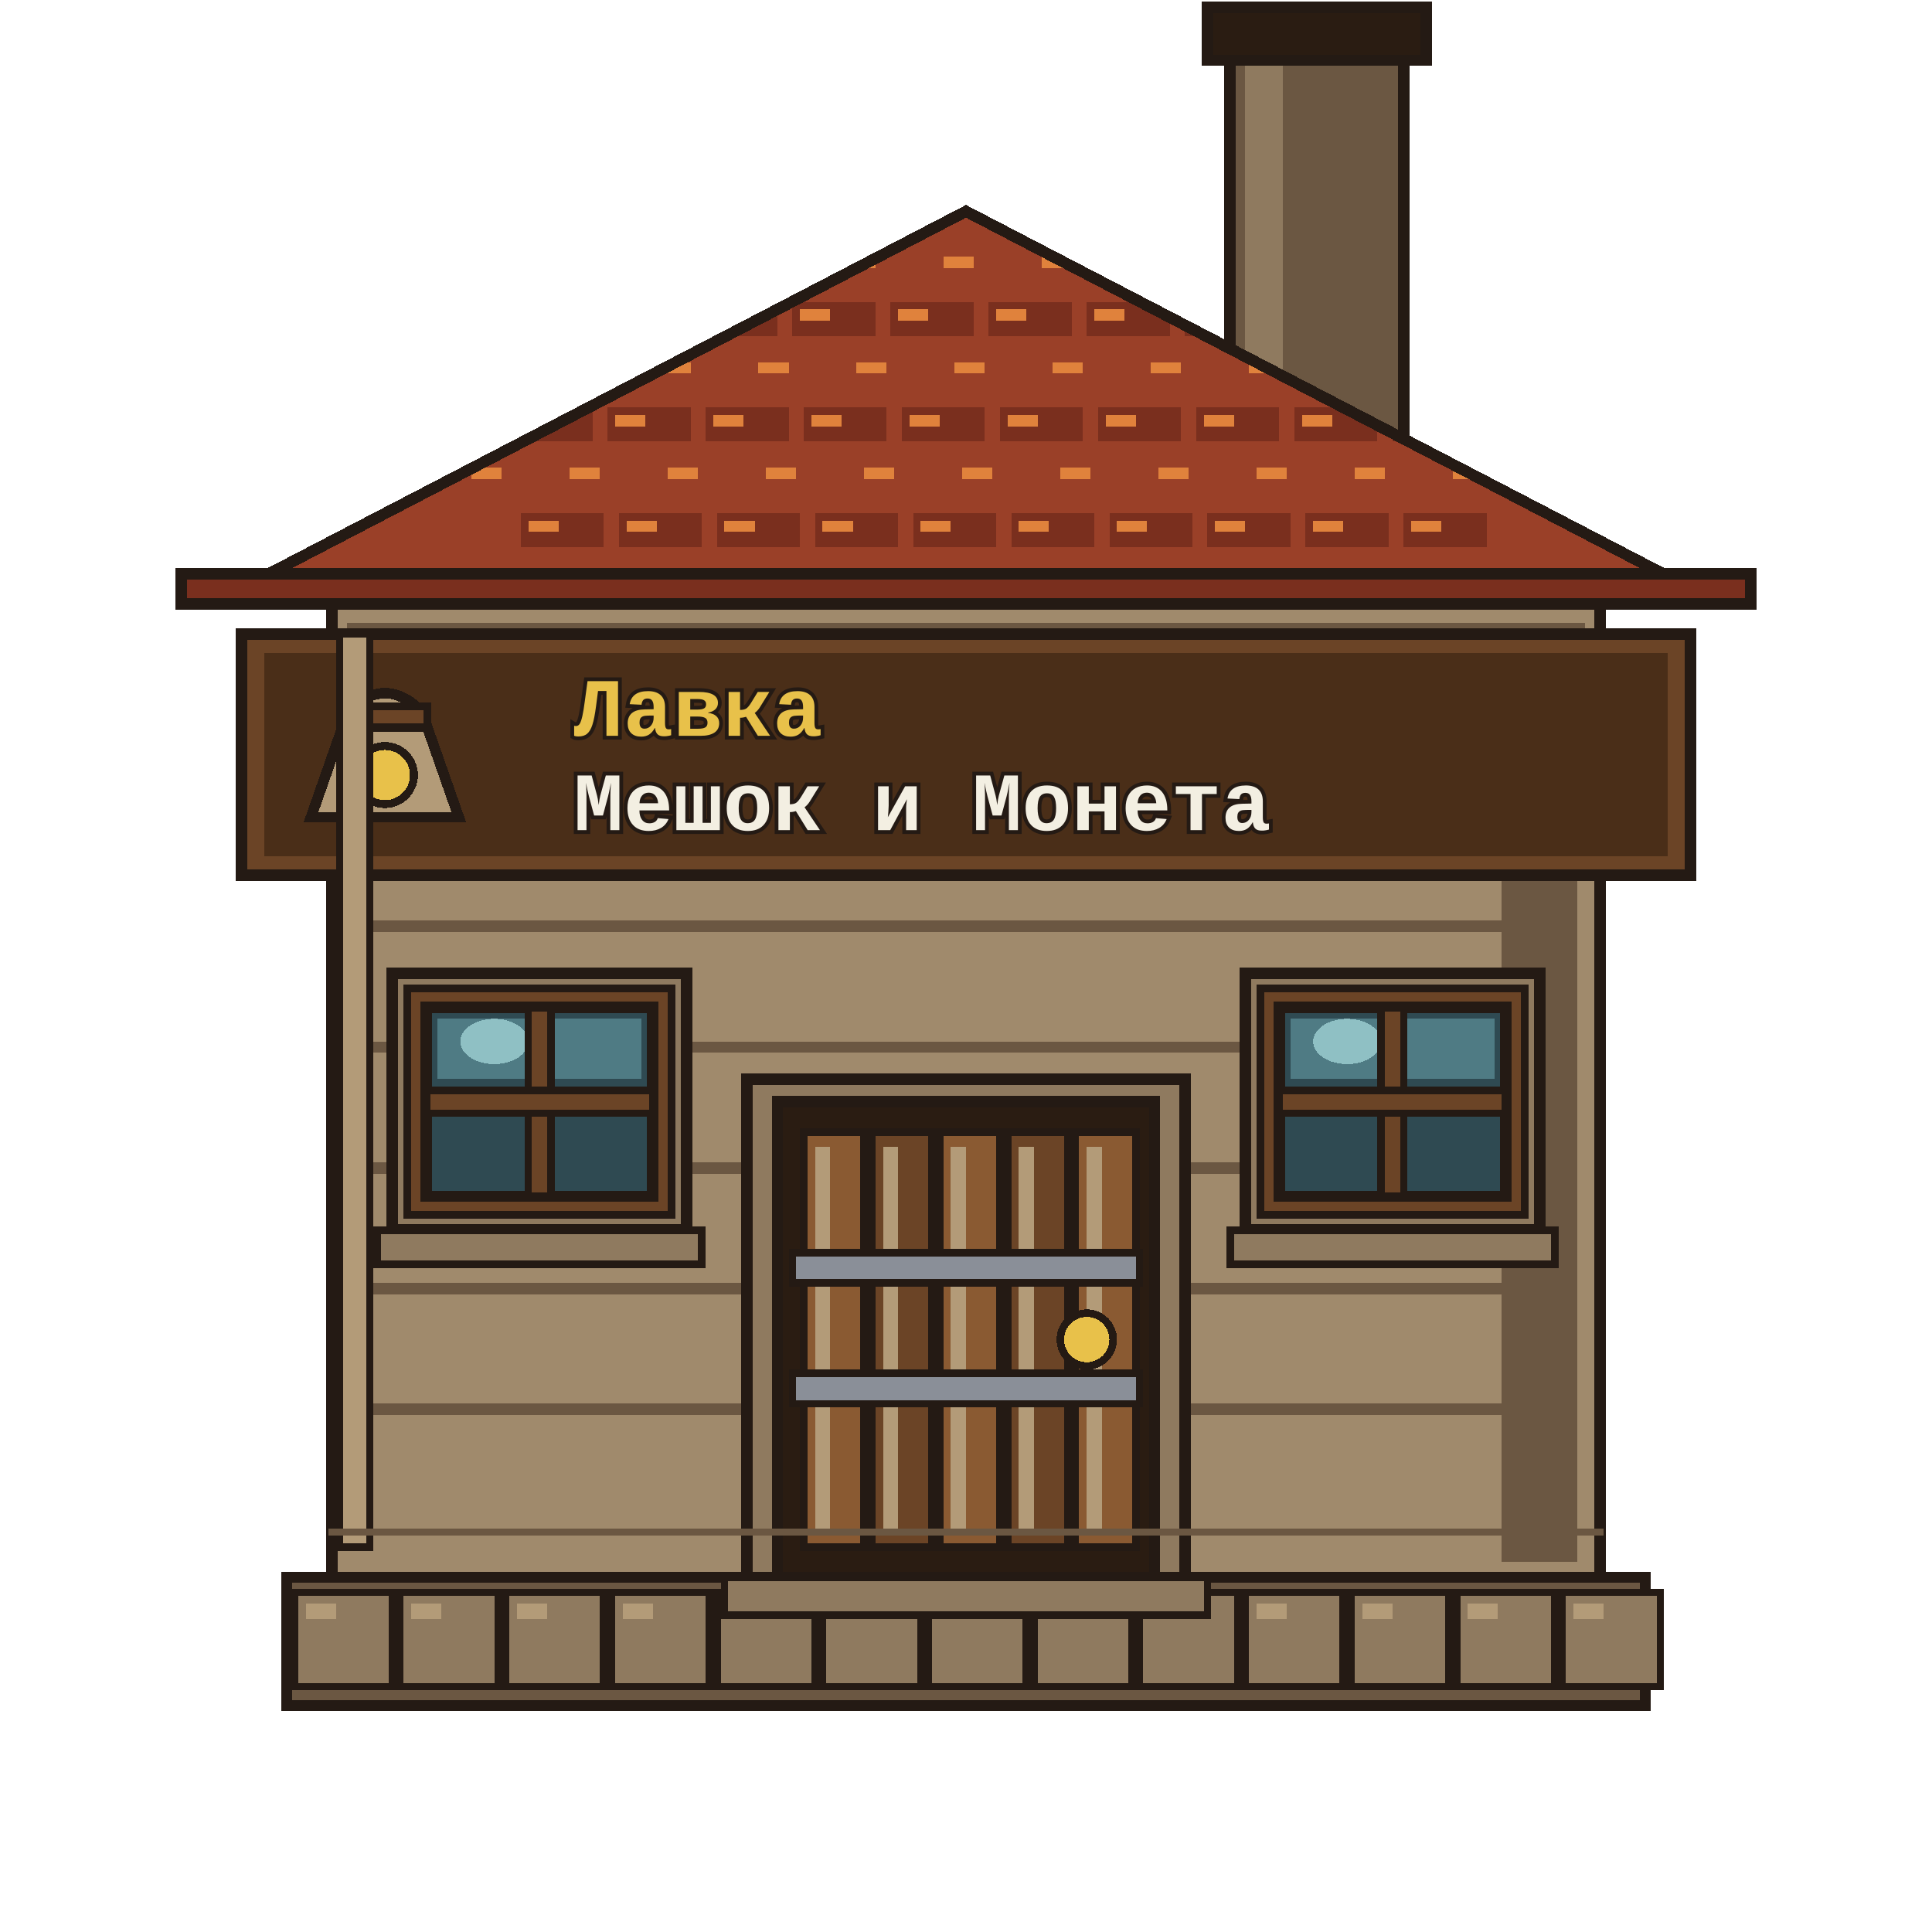
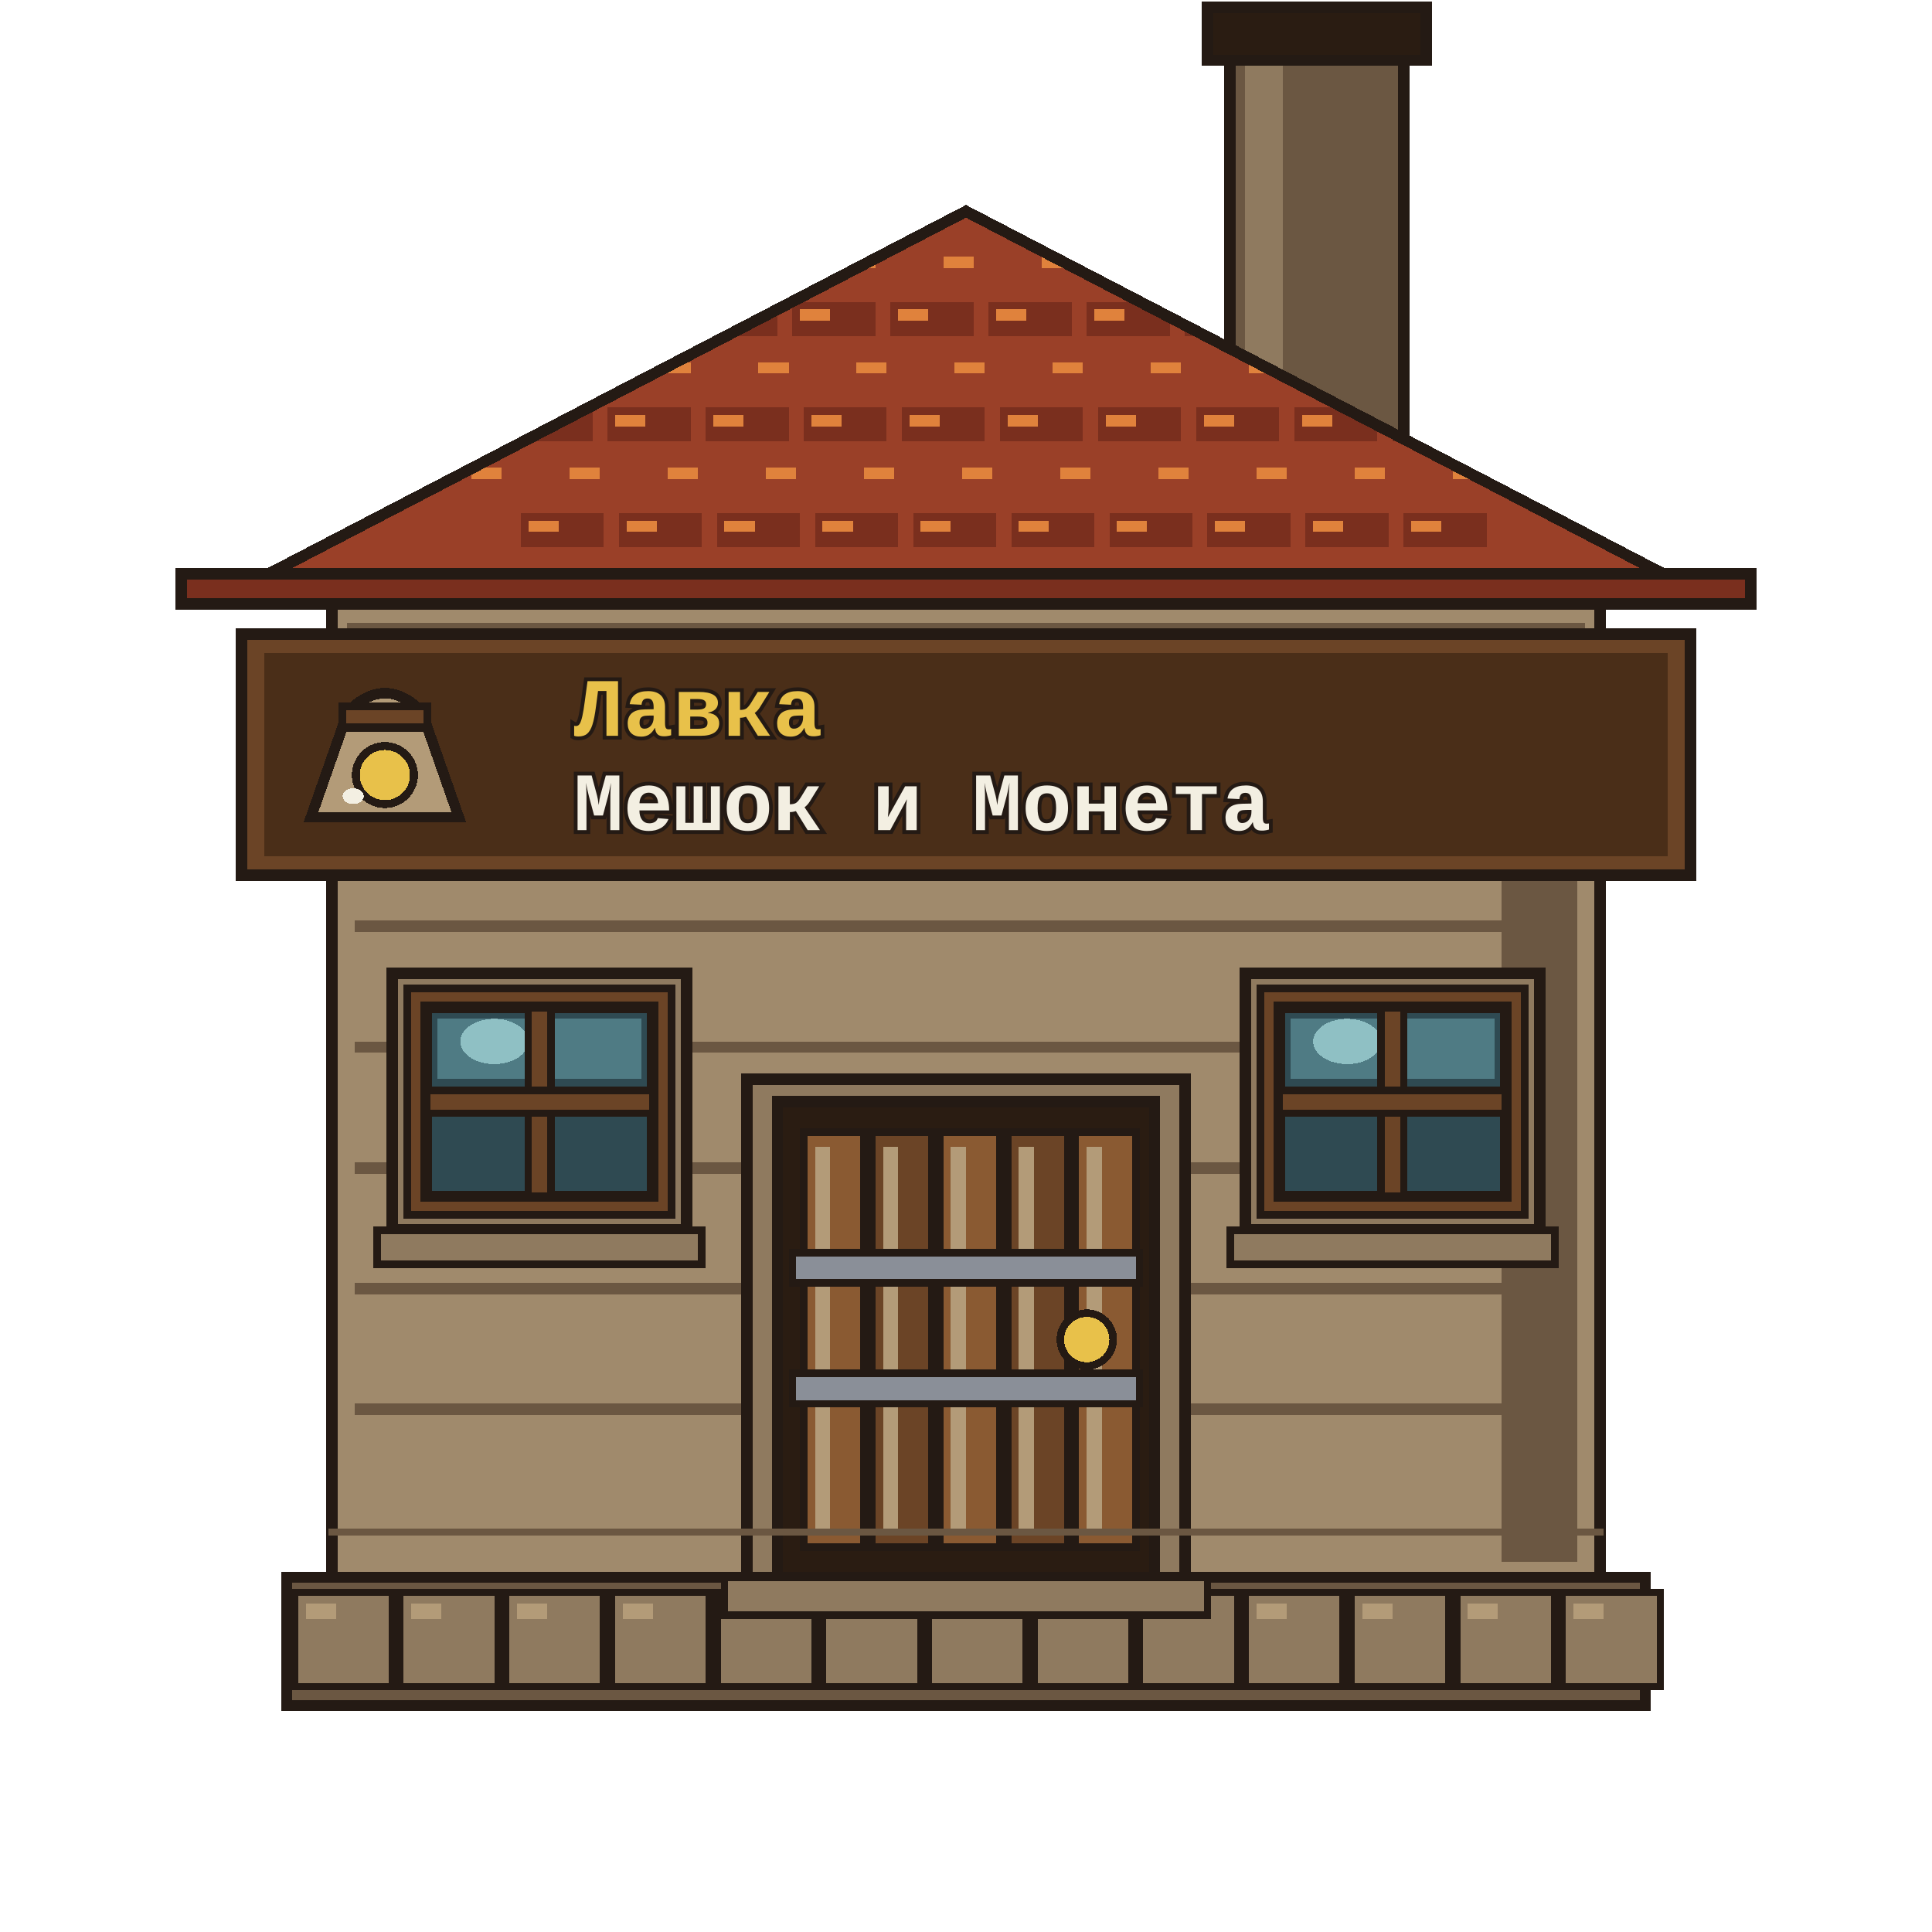
<svg xmlns="http://www.w3.org/2000/svg" viewBox="0 0 512 512" shape-rendering="crispEdges">
  <g id="chimney">
    <path d="M326 8 H372 V120 H326Z" fill="#6b5742" stroke="#241a14" stroke-width="3" stroke-linejoin="miter" stroke-linecap="square" />
    <path d="M330 12 H340 V116 H330Z" fill="#8f7a5f" stroke="none" />
    <path d="M320 2 H378 V16 H320Z" fill="#2a1c12" stroke="#241a14" stroke-width="3" stroke-linejoin="miter" stroke-linecap="square" />
  </g>
  <g id="base">
    <path d="M76 418 H436 V452 H76Z" fill="#6b5742" stroke="#241a14" stroke-width="3" stroke-linejoin="miter" stroke-linecap="square" />
    <path d="M78 422 H104 V447 H78Z" fill="#8f7a5f" stroke="#241a14" stroke-width="2" stroke-linejoin="miter" stroke-linecap="square" />
    <path d="M81 425 H89 V429 H81Z" fill="#b39b78" stroke="none" />
    <path d="M106 422 H132 V447 H106Z" fill="#8f7a5f" stroke="#241a14" stroke-width="2" stroke-linejoin="miter" stroke-linecap="square" />
    <path d="M109 425 H117 V429 H109Z" fill="#b39b78" stroke="none" />
    <path d="M134 422 H160 V447 H134Z" fill="#8f7a5f" stroke="#241a14" stroke-width="2" stroke-linejoin="miter" stroke-linecap="square" />
    <path d="M137 425 H145 V429 H137Z" fill="#b39b78" stroke="none" />
    <path d="M162 422 H188 V447 H162Z" fill="#8f7a5f" stroke="#241a14" stroke-width="2" stroke-linejoin="miter" stroke-linecap="square" />
    <path d="M165 425 H173 V429 H165Z" fill="#b39b78" stroke="none" />
    <path d="M190 422 H216 V447 H190Z" fill="#8f7a5f" stroke="#241a14" stroke-width="2" stroke-linejoin="miter" stroke-linecap="square" />
    <path d="M193 425 H201 V429 H193Z" fill="#b39b78" stroke="none" />
    <path d="M218 422 H244 V447 H218Z" fill="#8f7a5f" stroke="#241a14" stroke-width="2" stroke-linejoin="miter" stroke-linecap="square" />
    <path d="M221 425 H229 V429 H221Z" fill="#b39b78" stroke="none" />
    <path d="M246 422 H272 V447 H246Z" fill="#8f7a5f" stroke="#241a14" stroke-width="2" stroke-linejoin="miter" stroke-linecap="square" />
    <path d="M249 425 H257 V429 H249Z" fill="#b39b78" stroke="none" />
    <path d="M274 422 H300 V447 H274Z" fill="#8f7a5f" stroke="#241a14" stroke-width="2" stroke-linejoin="miter" stroke-linecap="square" />
    <path d="M277 425 H285 V429 H277Z" fill="#b39b78" stroke="none" />
    <path d="M302 422 H328 V447 H302Z" fill="#8f7a5f" stroke="#241a14" stroke-width="2" stroke-linejoin="miter" stroke-linecap="square" />
    <path d="M305 425 H313 V429 H305Z" fill="#b39b78" stroke="none" />
    <path d="M330 422 H356 V447 H330Z" fill="#8f7a5f" stroke="#241a14" stroke-width="2" stroke-linejoin="miter" stroke-linecap="square" />
    <path d="M333 425 H341 V429 H333Z" fill="#b39b78" stroke="none" />
    <path d="M358 422 H384 V447 H358Z" fill="#8f7a5f" stroke="#241a14" stroke-width="2" stroke-linejoin="miter" stroke-linecap="square" />
    <path d="M361 425 H369 V429 H361Z" fill="#b39b78" stroke="none" />
    <path d="M386 422 H412 V447 H386Z" fill="#8f7a5f" stroke="#241a14" stroke-width="2" stroke-linejoin="miter" stroke-linecap="square" />
    <path d="M389 425 H397 V429 H389Z" fill="#b39b78" stroke="none" />
    <path d="M414 422 H440 V447 H414Z" fill="#8f7a5f" stroke="#241a14" stroke-width="2" stroke-linejoin="miter" stroke-linecap="square" />
    <path d="M417 425 H425 V429 H417Z" fill="#b39b78" stroke="none" />
  </g>
  <g id="wall">
    <path d="M88 160 H424 V418 H88Z" fill="#a08a6c" stroke="#241a14" stroke-width="3" stroke-linejoin="miter" stroke-linecap="square" />
    <path d="M92 165 H420 V175 H92Z" fill="#6b5742" stroke="none" />
    <path d="M96 178 H416 V186 H96Z" fill="#a08a6c" stroke="none" />
    <path d="M398 168 H418 V414 H398Z" fill="#6b5742" stroke="none" />
    <path d="M94 180 H418 V183 H94Z" fill="#6b5742" stroke="none" />
    <path d="M94 212 H418 V215 H94Z" fill="#6b5742" stroke="none" />
    <path d="M94 244 H418 V247 H94Z" fill="#6b5742" stroke="none" />
    <path d="M94 276 H418 V279 H94Z" fill="#6b5742" stroke="none" />
    <path d="M94 308 H418 V311 H94Z" fill="#6b5742" stroke="none" />
    <path d="M94 340 H418 V343 H94Z" fill="#6b5742" stroke="none" />
    <path d="M94 372 H418 V375 H94Z" fill="#6b5742" stroke="none" />
  </g>
  <g id="roof">
    <defs>
      <clipPath id="roofClip">
        <path d="M56 160 L256 56 L456 160Z" />
      </clipPath>
    </defs>
    <path d="M56 160 L256 56 L456 160Z" fill="#9a4028" stroke="#241a14" stroke-width="3" stroke-linejoin="miter" />
    <g clip-path="url(#roofClip)">
      <path d="M66 66 H88 V75 H66Z" fill="#9a4028" stroke="none" />
      <path d="M68 68 H76 V71 H68Z" fill="#e0823c" stroke="none" />
      <path d="M92 66 H114 V75 H92Z" fill="#9a4028" stroke="none" />
      <path d="M94 68 H102 V71 H94Z" fill="#e0823c" stroke="none" />
      <path d="M118 66 H140 V75 H118Z" fill="#9a4028" stroke="none" />
      <path d="M120 68 H128 V71 H120Z" fill="#e0823c" stroke="none" />
      <path d="M144 66 H166 V75 H144Z" fill="#9a4028" stroke="none" />
      <path d="M146 68 H154 V71 H146Z" fill="#e0823c" stroke="none" />
      <path d="M170 66 H192 V75 H170Z" fill="#9a4028" stroke="none" />
      <path d="M172 68 H180 V71 H172Z" fill="#e0823c" stroke="none" />
      <path d="M196 66 H218 V75 H196Z" fill="#9a4028" stroke="none" />
      <path d="M198 68 H206 V71 H198Z" fill="#e0823c" stroke="none" />
      <path d="M222 66 H244 V75 H222Z" fill="#9a4028" stroke="none" />
      <path d="M224 68 H232 V71 H224Z" fill="#e0823c" stroke="none" />
      <path d="M248 66 H270 V75 H248Z" fill="#9a4028" stroke="none" />
      <path d="M250 68 H258 V71 H250Z" fill="#e0823c" stroke="none" />
      <path d="M274 66 H296 V75 H274Z" fill="#9a4028" stroke="none" />
      <path d="M276 68 H284 V71 H276Z" fill="#e0823c" stroke="none" />
      <path d="M300 66 H322 V75 H300Z" fill="#9a4028" stroke="none" />
      <path d="M302 68 H310 V71 H302Z" fill="#e0823c" stroke="none" />
      <path d="M326 66 H348 V75 H326Z" fill="#9a4028" stroke="none" />
      <path d="M328 68 H336 V71 H328Z" fill="#e0823c" stroke="none" />
      <path d="M352 66 H374 V75 H352Z" fill="#9a4028" stroke="none" />
      <path d="M354 68 H362 V71 H354Z" fill="#e0823c" stroke="none" />
      <path d="M378 66 H400 V75 H378Z" fill="#9a4028" stroke="none" />
      <path d="M380 68 H388 V71 H380Z" fill="#e0823c" stroke="none" />
      <path d="M404 66 H426 V75 H404Z" fill="#9a4028" stroke="none" />
      <path d="M406 68 H414 V71 H406Z" fill="#e0823c" stroke="none" />
      <path d="M430 66 H452 V75 H430Z" fill="#9a4028" stroke="none" />
      <path d="M432 68 H440 V71 H432Z" fill="#e0823c" stroke="none" />
      <path d="M80 80 H102 V89 H80Z" fill="#7a2f1e" stroke="none" />
      <path d="M82 82 H90 V85 H82Z" fill="#e0823c" stroke="none" />
      <path d="M106 80 H128 V89 H106Z" fill="#7a2f1e" stroke="none" />
      <path d="M108 82 H116 V85 H108Z" fill="#e0823c" stroke="none" />
      <path d="M132 80 H154 V89 H132Z" fill="#7a2f1e" stroke="none" />
      <path d="M134 82 H142 V85 H134Z" fill="#e0823c" stroke="none" />
      <path d="M158 80 H180 V89 H158Z" fill="#7a2f1e" stroke="none" />
      <path d="M160 82 H168 V85 H160Z" fill="#e0823c" stroke="none" />
      <path d="M184 80 H206 V89 H184Z" fill="#7a2f1e" stroke="none" />
      <path d="M186 82 H194 V85 H186Z" fill="#e0823c" stroke="none" />
      <path d="M210 80 H232 V89 H210Z" fill="#7a2f1e" stroke="none" />
      <path d="M212 82 H220 V85 H212Z" fill="#e0823c" stroke="none" />
      <path d="M236 80 H258 V89 H236Z" fill="#7a2f1e" stroke="none" />
      <path d="M238 82 H246 V85 H238Z" fill="#e0823c" stroke="none" />
      <path d="M262 80 H284 V89 H262Z" fill="#7a2f1e" stroke="none" />
      <path d="M264 82 H272 V85 H264Z" fill="#e0823c" stroke="none" />
      <path d="M288 80 H310 V89 H288Z" fill="#7a2f1e" stroke="none" />
      <path d="M290 82 H298 V85 H290Z" fill="#e0823c" stroke="none" />
      <path d="M314 80 H336 V89 H314Z" fill="#7a2f1e" stroke="none" />
      <path d="M316 82 H324 V85 H316Z" fill="#e0823c" stroke="none" />
      <path d="M340 80 H362 V89 H340Z" fill="#7a2f1e" stroke="none" />
      <path d="M342 82 H350 V85 H342Z" fill="#e0823c" stroke="none" />
      <path d="M366 80 H388 V89 H366Z" fill="#7a2f1e" stroke="none" />
      <path d="M368 82 H376 V85 H368Z" fill="#e0823c" stroke="none" />
      <path d="M392 80 H414 V89 H392Z" fill="#7a2f1e" stroke="none" />
      <path d="M394 82 H402 V85 H394Z" fill="#e0823c" stroke="none" />
      <path d="M418 80 H440 V89 H418Z" fill="#7a2f1e" stroke="none" />
      <path d="M420 82 H428 V85 H420Z" fill="#e0823c" stroke="none" />
      <path d="M95 94 H117 V103 H95Z" fill="#9a4028" stroke="none" />
      <path d="M97 96 H105 V99 H97Z" fill="#e0823c" stroke="none" />
      <path d="M121 94 H143 V103 H121Z" fill="#9a4028" stroke="none" />
      <path d="M123 96 H131 V99 H123Z" fill="#e0823c" stroke="none" />
      <path d="M147 94 H169 V103 H147Z" fill="#9a4028" stroke="none" />
      <path d="M149 96 H157 V99 H149Z" fill="#e0823c" stroke="none" />
      <path d="M173 94 H195 V103 H173Z" fill="#9a4028" stroke="none" />
      <path d="M175 96 H183 V99 H175Z" fill="#e0823c" stroke="none" />
      <path d="M199 94 H221 V103 H199Z" fill="#9a4028" stroke="none" />
      <path d="M201 96 H209 V99 H201Z" fill="#e0823c" stroke="none" />
      <path d="M225 94 H247 V103 H225Z" fill="#9a4028" stroke="none" />
      <path d="M227 96 H235 V99 H227Z" fill="#e0823c" stroke="none" />
      <path d="M251 94 H273 V103 H251Z" fill="#9a4028" stroke="none" />
      <path d="M253 96 H261 V99 H253Z" fill="#e0823c" stroke="none" />
      <path d="M277 94 H299 V103 H277Z" fill="#9a4028" stroke="none" />
      <path d="M279 96 H287 V99 H279Z" fill="#e0823c" stroke="none" />
      <path d="M303 94 H325 V103 H303Z" fill="#9a4028" stroke="none" />
      <path d="M305 96 H313 V99 H305Z" fill="#e0823c" stroke="none" />
      <path d="M329 94 H351 V103 H329Z" fill="#9a4028" stroke="none" />
      <path d="M331 96 H339 V99 H331Z" fill="#e0823c" stroke="none" />
      <path d="M355 94 H377 V103 H355Z" fill="#9a4028" stroke="none" />
      <path d="M357 96 H365 V99 H357Z" fill="#e0823c" stroke="none" />
      <path d="M381 94 H403 V103 H381Z" fill="#9a4028" stroke="none" />
      <path d="M383 96 H391 V99 H383Z" fill="#e0823c" stroke="none" />
      <path d="M407 94 H429 V103 H407Z" fill="#9a4028" stroke="none" />
      <path d="M409 96 H417 V99 H409Z" fill="#e0823c" stroke="none" />
      <path d="M109 108 H131 V117 H109Z" fill="#7a2f1e" stroke="none" />
      <path d="M111 110 H119 V113 H111Z" fill="#e0823c" stroke="none" />
      <path d="M135 108 H157 V117 H135Z" fill="#7a2f1e" stroke="none" />
      <path d="M137 110 H145 V113 H137Z" fill="#e0823c" stroke="none" />
      <path d="M161 108 H183 V117 H161Z" fill="#7a2f1e" stroke="none" />
      <path d="M163 110 H171 V113 H163Z" fill="#e0823c" stroke="none" />
      <path d="M187 108 H209 V117 H187Z" fill="#7a2f1e" stroke="none" />
      <path d="M189 110 H197 V113 H189Z" fill="#e0823c" stroke="none" />
      <path d="M213 108 H235 V117 H213Z" fill="#7a2f1e" stroke="none" />
      <path d="M215 110 H223 V113 H215Z" fill="#e0823c" stroke="none" />
      <path d="M239 108 H261 V117 H239Z" fill="#7a2f1e" stroke="none" />
      <path d="M241 110 H249 V113 H241Z" fill="#e0823c" stroke="none" />
      <path d="M265 108 H287 V117 H265Z" fill="#7a2f1e" stroke="none" />
      <path d="M267 110 H275 V113 H267Z" fill="#e0823c" stroke="none" />
      <path d="M291 108 H313 V117 H291Z" fill="#7a2f1e" stroke="none" />
      <path d="M293 110 H301 V113 H293Z" fill="#e0823c" stroke="none" />
      <path d="M317 108 H339 V117 H317Z" fill="#7a2f1e" stroke="none" />
      <path d="M319 110 H327 V113 H319Z" fill="#e0823c" stroke="none" />
      <path d="M343 108 H365 V117 H343Z" fill="#7a2f1e" stroke="none" />
      <path d="M345 110 H353 V113 H345Z" fill="#e0823c" stroke="none" />
      <path d="M369 108 H391 V117 H369Z" fill="#7a2f1e" stroke="none" />
      <path d="M371 110 H379 V113 H371Z" fill="#e0823c" stroke="none" />
      <path d="M395 108 H417 V117 H395Z" fill="#7a2f1e" stroke="none" />
      <path d="M397 110 H405 V113 H397Z" fill="#e0823c" stroke="none" />
      <path d="M123 122 H145 V131 H123Z" fill="#9a4028" stroke="none" />
      <path d="M125 124 H133 V127 H125Z" fill="#e0823c" stroke="none" />
      <path d="M149 122 H171 V131 H149Z" fill="#9a4028" stroke="none" />
      <path d="M151 124 H159 V127 H151Z" fill="#e0823c" stroke="none" />
      <path d="M175 122 H197 V131 H175Z" fill="#9a4028" stroke="none" />
      <path d="M177 124 H185 V127 H177Z" fill="#e0823c" stroke="none" />
      <path d="M201 122 H223 V131 H201Z" fill="#9a4028" stroke="none" />
      <path d="M203 124 H211 V127 H203Z" fill="#e0823c" stroke="none" />
      <path d="M227 122 H249 V131 H227Z" fill="#9a4028" stroke="none" />
      <path d="M229 124 H237 V127 H229Z" fill="#e0823c" stroke="none" />
      <path d="M253 122 H275 V131 H253Z" fill="#9a4028" stroke="none" />
      <path d="M255 124 H263 V127 H255Z" fill="#e0823c" stroke="none" />
      <path d="M279 122 H301 V131 H279Z" fill="#9a4028" stroke="none" />
      <path d="M281 124 H289 V127 H281Z" fill="#e0823c" stroke="none" />
      <path d="M305 122 H327 V131 H305Z" fill="#9a4028" stroke="none" />
      <path d="M307 124 H315 V127 H307Z" fill="#e0823c" stroke="none" />
      <path d="M331 122 H353 V131 H331Z" fill="#9a4028" stroke="none" />
      <path d="M333 124 H341 V127 H333Z" fill="#e0823c" stroke="none" />
      <path d="M357 122 H379 V131 H357Z" fill="#9a4028" stroke="none" />
      <path d="M359 124 H367 V127 H359Z" fill="#e0823c" stroke="none" />
      <path d="M383 122 H405 V131 H383Z" fill="#9a4028" stroke="none" />
      <path d="M385 124 H393 V127 H385Z" fill="#e0823c" stroke="none" />
      <path d="M138 136 H160 V145 H138Z" fill="#7a2f1e" stroke="none" />
      <path d="M140 138 H148 V141 H140Z" fill="#e0823c" stroke="none" />
      <path d="M164 136 H186 V145 H164Z" fill="#7a2f1e" stroke="none" />
      <path d="M166 138 H174 V141 H166Z" fill="#e0823c" stroke="none" />
      <path d="M190 136 H212 V145 H190Z" fill="#7a2f1e" stroke="none" />
      <path d="M192 138 H200 V141 H192Z" fill="#e0823c" stroke="none" />
      <path d="M216 136 H238 V145 H216Z" fill="#7a2f1e" stroke="none" />
      <path d="M218 138 H226 V141 H218Z" fill="#e0823c" stroke="none" />
      <path d="M242 136 H264 V145 H242Z" fill="#7a2f1e" stroke="none" />
      <path d="M244 138 H252 V141 H244Z" fill="#e0823c" stroke="none" />
      <path d="M268 136 H290 V145 H268Z" fill="#7a2f1e" stroke="none" />
      <path d="M270 138 H278 V141 H270Z" fill="#e0823c" stroke="none" />
      <path d="M294 136 H316 V145 H294Z" fill="#7a2f1e" stroke="none" />
      <path d="M296 138 H304 V141 H296Z" fill="#e0823c" stroke="none" />
      <path d="M320 136 H342 V145 H320Z" fill="#7a2f1e" stroke="none" />
      <path d="M322 138 H330 V141 H322Z" fill="#e0823c" stroke="none" />
      <path d="M346 136 H368 V145 H346Z" fill="#7a2f1e" stroke="none" />
      <path d="M348 138 H356 V141 H348Z" fill="#e0823c" stroke="none" />
      <path d="M372 136 H394 V145 H372Z" fill="#7a2f1e" stroke="none" />
      <path d="M374 138 H382 V141 H374Z" fill="#e0823c" stroke="none" />
      <path d="M152 150 H174 V159 H152Z" fill="#9a4028" stroke="none" />
      <path d="M154 152 H162 V155 H154Z" fill="#e0823c" stroke="none" />
      <path d="M178 150 H200 V159 H178Z" fill="#9a4028" stroke="none" />
      <path d="M180 152 H188 V155 H180Z" fill="#e0823c" stroke="none" />
      <path d="M204 150 H226 V159 H204Z" fill="#9a4028" stroke="none" />
      <path d="M206 152 H214 V155 H206Z" fill="#e0823c" stroke="none" />
      <path d="M230 150 H252 V159 H230Z" fill="#9a4028" stroke="none" />
      <path d="M232 152 H240 V155 H232Z" fill="#e0823c" stroke="none" />
      <path d="M256 150 H278 V159 H256Z" fill="#9a4028" stroke="none" />
      <path d="M258 152 H266 V155 H258Z" fill="#e0823c" stroke="none" />
      <path d="M282 150 H304 V159 H282Z" fill="#9a4028" stroke="none" />
      <path d="M284 152 H292 V155 H284Z" fill="#e0823c" stroke="none" />
      <path d="M308 150 H330 V159 H308Z" fill="#9a4028" stroke="none" />
      <path d="M310 152 H318 V155 H310Z" fill="#e0823c" stroke="none" />
      <path d="M334 150 H356 V159 H334Z" fill="#9a4028" stroke="none" />
      <path d="M336 152 H344 V155 H336Z" fill="#e0823c" stroke="none" />
    </g>
    <path d="M56 160 L256 56 L456 160Z" fill="none" stroke="#241a14" stroke-width="3" stroke-linejoin="miter" />
    <path d="M48 152 H464 V160 H48Z" fill="#7a2f1e" stroke="#241a14" stroke-width="3" stroke-linejoin="miter" stroke-linecap="square" />
  </g>
  <g id="sign" data-sign-name="Лавка «Мешок и Монета»" data-sign-type="Лавка" data-sign-shop="Мешок и Монета">
    <path id="signBoard" d="M64 168 H448 V232 H64Z" fill="#6b4426" stroke="#241a14" stroke-width="3" stroke-linejoin="miter" stroke-linecap="square" />
    <path d="M70 173 H442 V227 H70Z" fill="#4a2e18" stroke="none" />
    <g transform="translate(74 176) scale(0.7)" data-sign="coin_sack">
      <path d="M26 18 Q40 4 54 18 L68 58 H12Z" fill="#b39b78" stroke="#241a14" stroke-width="4" stroke-linejoin="miter" />
      <path d="M24 16 H56 V24 H24Z" fill="#6b4426" stroke="#241a14" stroke-width="3" />
      <ellipse cx="40" cy="42" rx="11" ry="11" fill="#e8c14a" stroke="#241a14" stroke-width="3" />
      <ellipse cx="28" cy="50" rx="4" ry="3" fill="#f3efe2" stroke="none" />
    </g>
    <text data-line="type" x="152" y="195" font-family="'Courier New', monospace" font-size="22" font-weight="700" fill="#e8c14a" stroke="#241a14" stroke-width="2" paint-order="stroke" text-rendering="geometricPrecision" textLength="68.2" lengthAdjust="spacingAndGlyphs">Лавка</text>
    <text data-line="shop" x="152" y="220" font-family="'Courier New', monospace" font-size="22" font-weight="700" fill="#f3efe2" stroke="#241a14" stroke-width="2" paint-order="stroke" text-rendering="geometricPrecision" textLength="191.0" lengthAdjust="spacingAndGlyphs">Мешок и Монета</text>
  </g>
  <g id="window">
    <path d="M104 258 H182 V326 H104Z" fill="#8f7a5f" stroke="#241a14" stroke-width="3" stroke-linejoin="miter" stroke-linecap="square" />
    <path d="M108 262 H178 V322 H108Z" fill="#6b4426" stroke="#241a14" stroke-width="2" stroke-linejoin="miter" stroke-linecap="square" />
    <path d="M113 267 H173 V317 H113Z" fill="#2f4a52" stroke="#241a14" stroke-width="3" stroke-linejoin="miter" stroke-linecap="square" />
    <path d="M116 270 H139 V286 H116Z" fill="#4f7b84" stroke="none" />
    <path d="M147 270 H170 V286 H147Z" fill="#4f7b84" stroke="none" />
    <ellipse cx="131" cy="276" rx="9" ry="6" fill="#8fc0c4" stroke="none" />
    <path d="M140 267 H146 V317 H140Z" fill="#6b4426" stroke="#241a14" stroke-width="2" stroke-linejoin="miter" stroke-linecap="square" />
    <path d="M113 289 H173 V295 H113Z" fill="#6b4426" stroke="#241a14" stroke-width="2" stroke-linejoin="miter" stroke-linecap="square" />
    <path d="M100 326 H186 V335 H100Z" fill="#8f7a5f" stroke="#241a14" stroke-width="2" stroke-linejoin="miter" stroke-linecap="square" />
    <path d="M330 258 H408 V326 H330Z" fill="#8f7a5f" stroke="#241a14" stroke-width="3" stroke-linejoin="miter" stroke-linecap="square" />
    <path d="M334 262 H404 V322 H334Z" fill="#6b4426" stroke="#241a14" stroke-width="2" stroke-linejoin="miter" stroke-linecap="square" />
    <path d="M339 267 H399 V317 H339Z" fill="#2f4a52" stroke="#241a14" stroke-width="3" stroke-linejoin="miter" stroke-linecap="square" />
    <path d="M342 270 H365 V286 H342Z" fill="#4f7b84" stroke="none" />
    <path d="M373 270 H396 V286 H373Z" fill="#4f7b84" stroke="none" />
    <ellipse cx="357" cy="276" rx="9" ry="6" fill="#8fc0c4" stroke="none" />
    <path d="M366 267 H372 V317 H366Z" fill="#6b4426" stroke="#241a14" stroke-width="2" stroke-linejoin="miter" stroke-linecap="square" />
    <path d="M339 289 H399 V295 H339Z" fill="#6b4426" stroke="#241a14" stroke-width="2" stroke-linejoin="miter" stroke-linecap="square" />
    <path d="M326 326 H412 V335 H326Z" fill="#8f7a5f" stroke="#241a14" stroke-width="2" stroke-linejoin="miter" stroke-linecap="square" />
  </g>
  <g id="door">
    <path d="M198 286 H314 V418 H198Z" fill="#8f7a5f" stroke="#241a14" stroke-width="3" stroke-linejoin="miter" stroke-linecap="square" />
    <path d="M206 292 H306 V418 H206Z" fill="#2a1c12" stroke="#241a14" stroke-width="3" />
    <path d="M213 300 H229 V410 H213Z" fill="#8a5a32" stroke="#241a14" stroke-width="2" stroke-linejoin="miter" stroke-linecap="square" />
    <path d="M216 304 H220 V406 H216Z" fill="#b39b78" stroke="none" />
    <path d="M231 300 H247 V410 H231Z" fill="#6b4426" stroke="#241a14" stroke-width="2" stroke-linejoin="miter" stroke-linecap="square" />
    <path d="M234 304 H238 V406 H234Z" fill="#b39b78" stroke="none" />
    <path d="M249 300 H265 V410 H249Z" fill="#8a5a32" stroke="#241a14" stroke-width="2" stroke-linejoin="miter" stroke-linecap="square" />
    <path d="M252 304 H256 V406 H252Z" fill="#b39b78" stroke="none" />
    <path d="M267 300 H283 V410 H267Z" fill="#6b4426" stroke="#241a14" stroke-width="2" stroke-linejoin="miter" stroke-linecap="square" />
    <path d="M270 304 H274 V406 H270Z" fill="#b39b78" stroke="none" />
    <path d="M285 300 H301 V410 H285Z" fill="#8a5a32" stroke="#241a14" stroke-width="2" stroke-linejoin="miter" stroke-linecap="square" />
    <path d="M288 304 H292 V406 H288Z" fill="#b39b78" stroke="none" />
    <path d="M210 332 H302 V340 H210Z" fill="#8a8f98" stroke="#241a14" stroke-width="2" stroke-linejoin="miter" stroke-linecap="square" />
    <path d="M210 364 H302 V372 H210Z" fill="#8a8f98" stroke="#241a14" stroke-width="2" stroke-linejoin="miter" stroke-linecap="square" />
    <ellipse cx="288" cy="355" rx="7" ry="7" fill="#e8c14a" stroke="#241a14" stroke-width="2" />
    <path d="M192 418 H320 V428 H192Z" fill="#8f7a5f" stroke="#241a14" stroke-width="2" stroke-linejoin="miter" stroke-linecap="square" />
  </g>
  <g id="decor">
-     <path d="M90 168 H98 V410 H90Z" fill="#b39b78" stroke="#241a14" stroke-width="2" stroke-linejoin="miter" stroke-linecap="square" />
    <path d="M88 406 L424 406" fill="none" stroke="#6b5742" stroke-width="2" stroke-linecap="square" />
  </g>
</svg>
